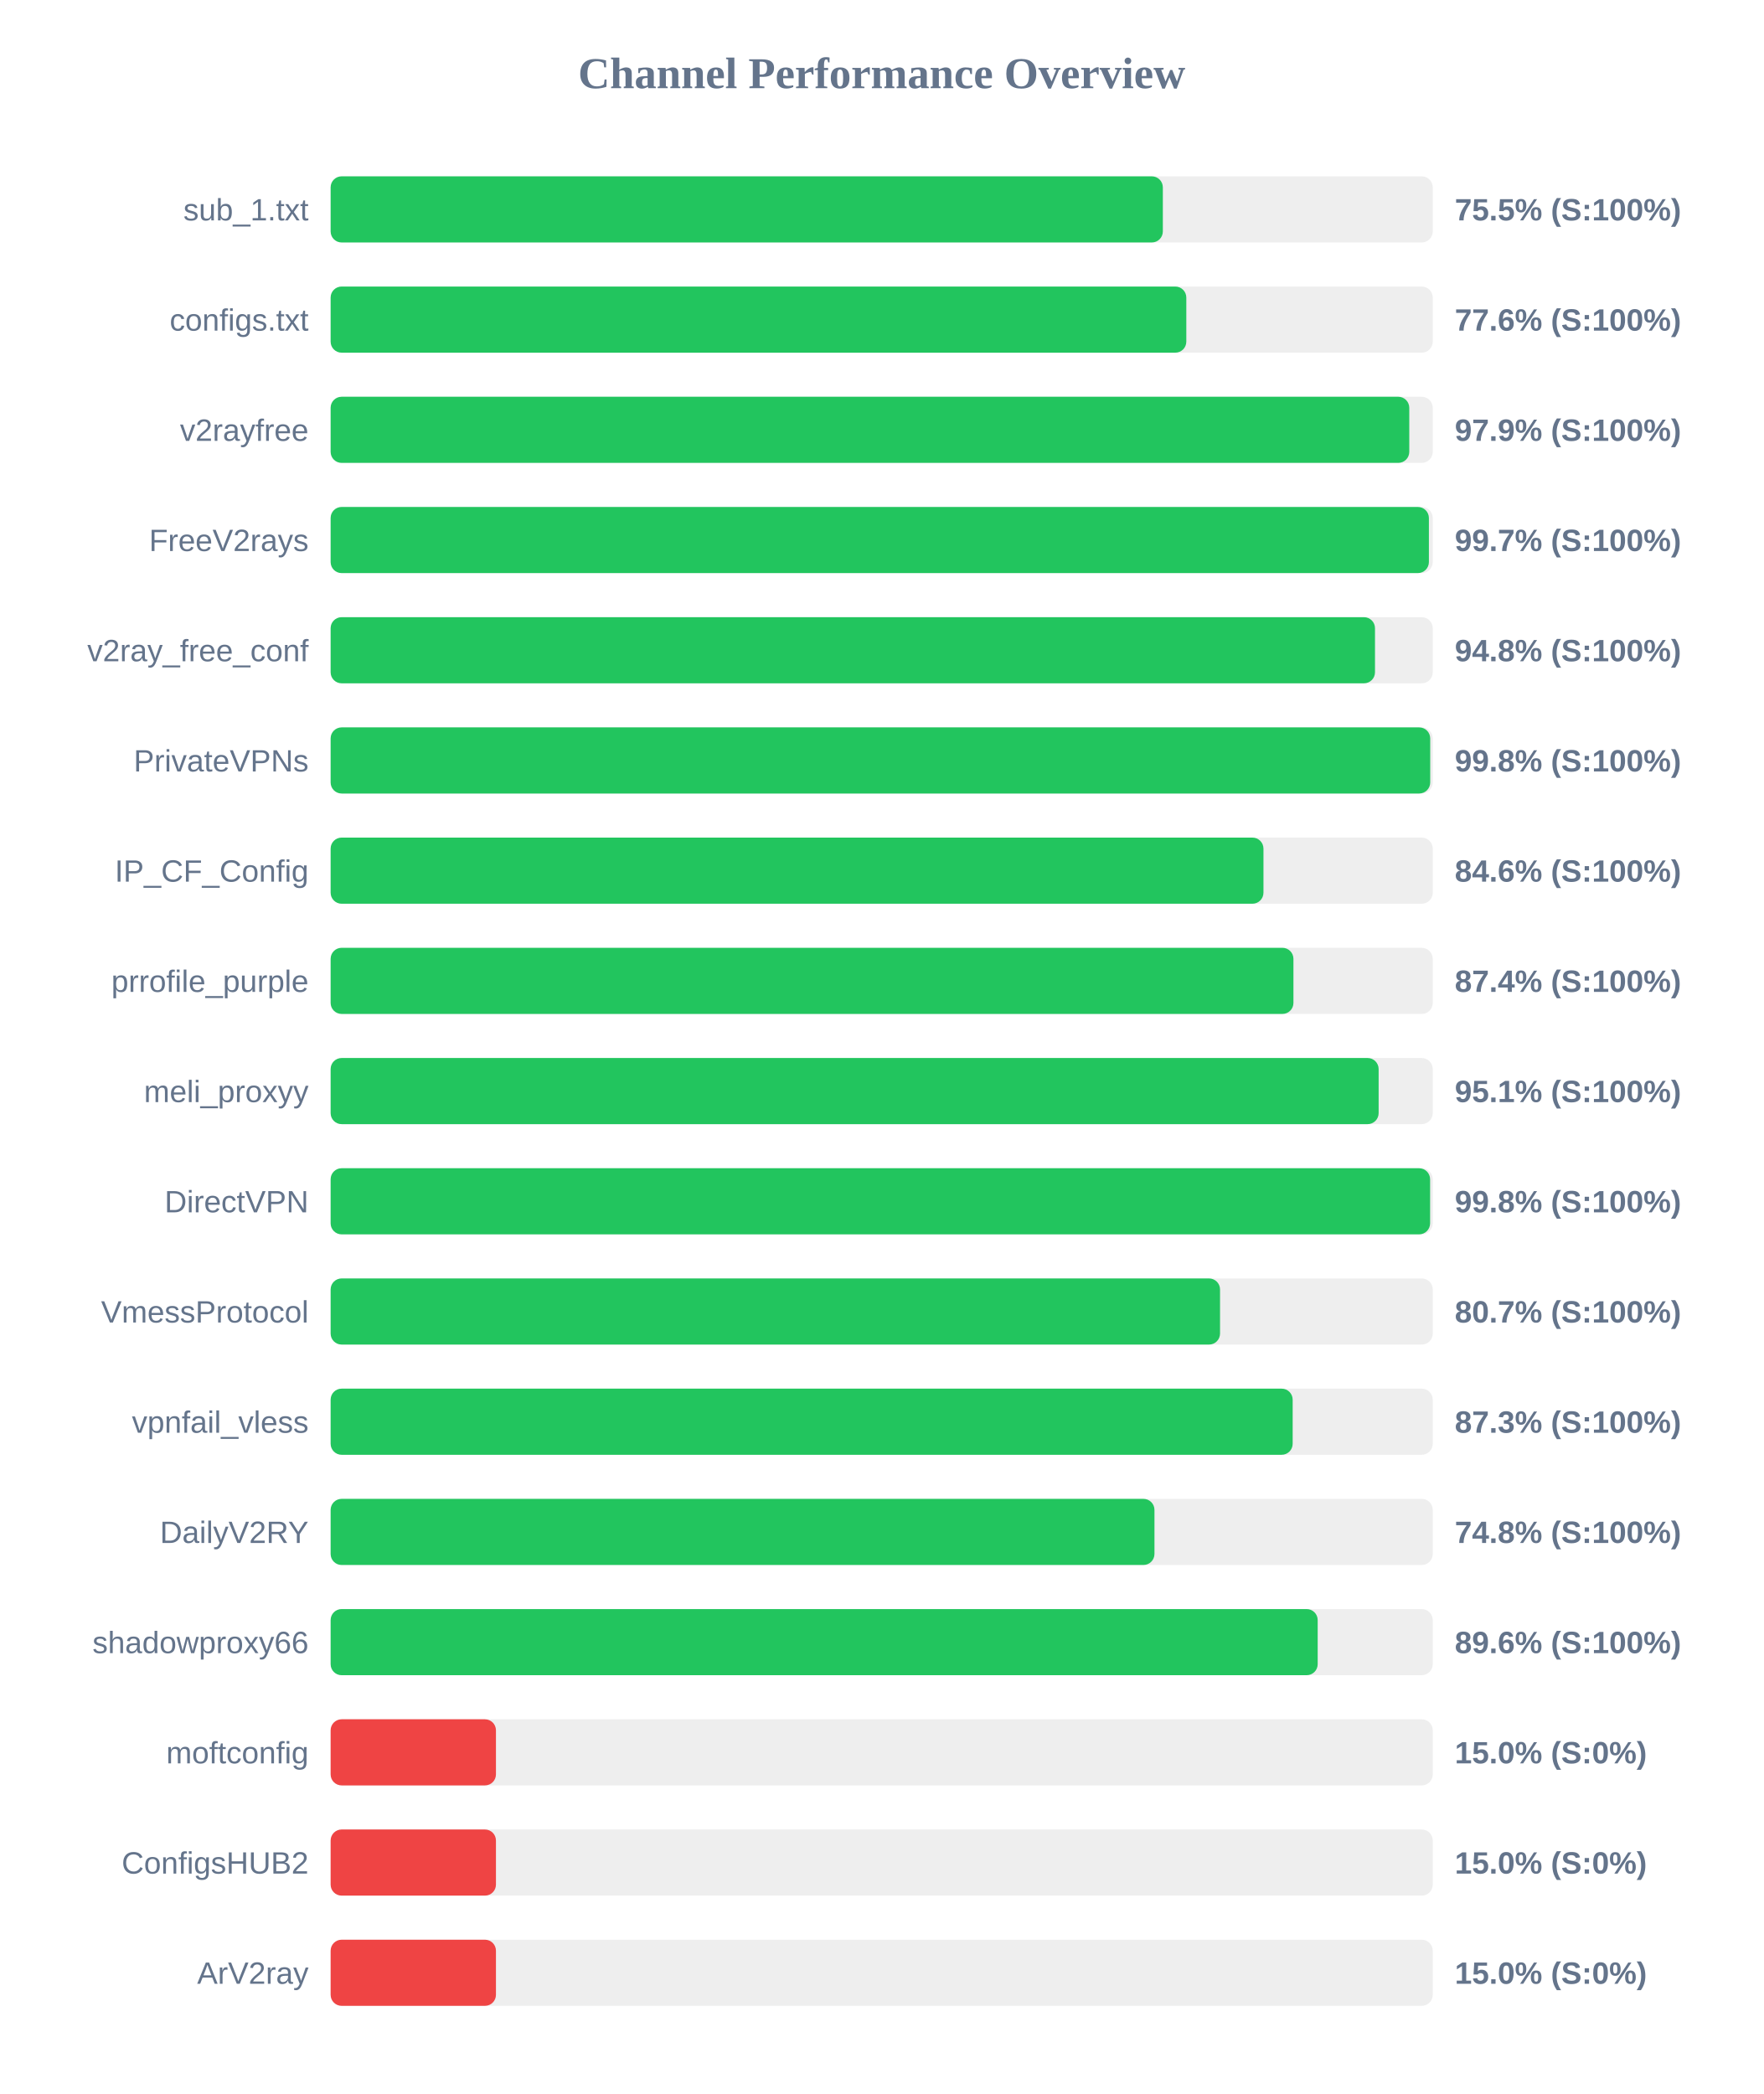
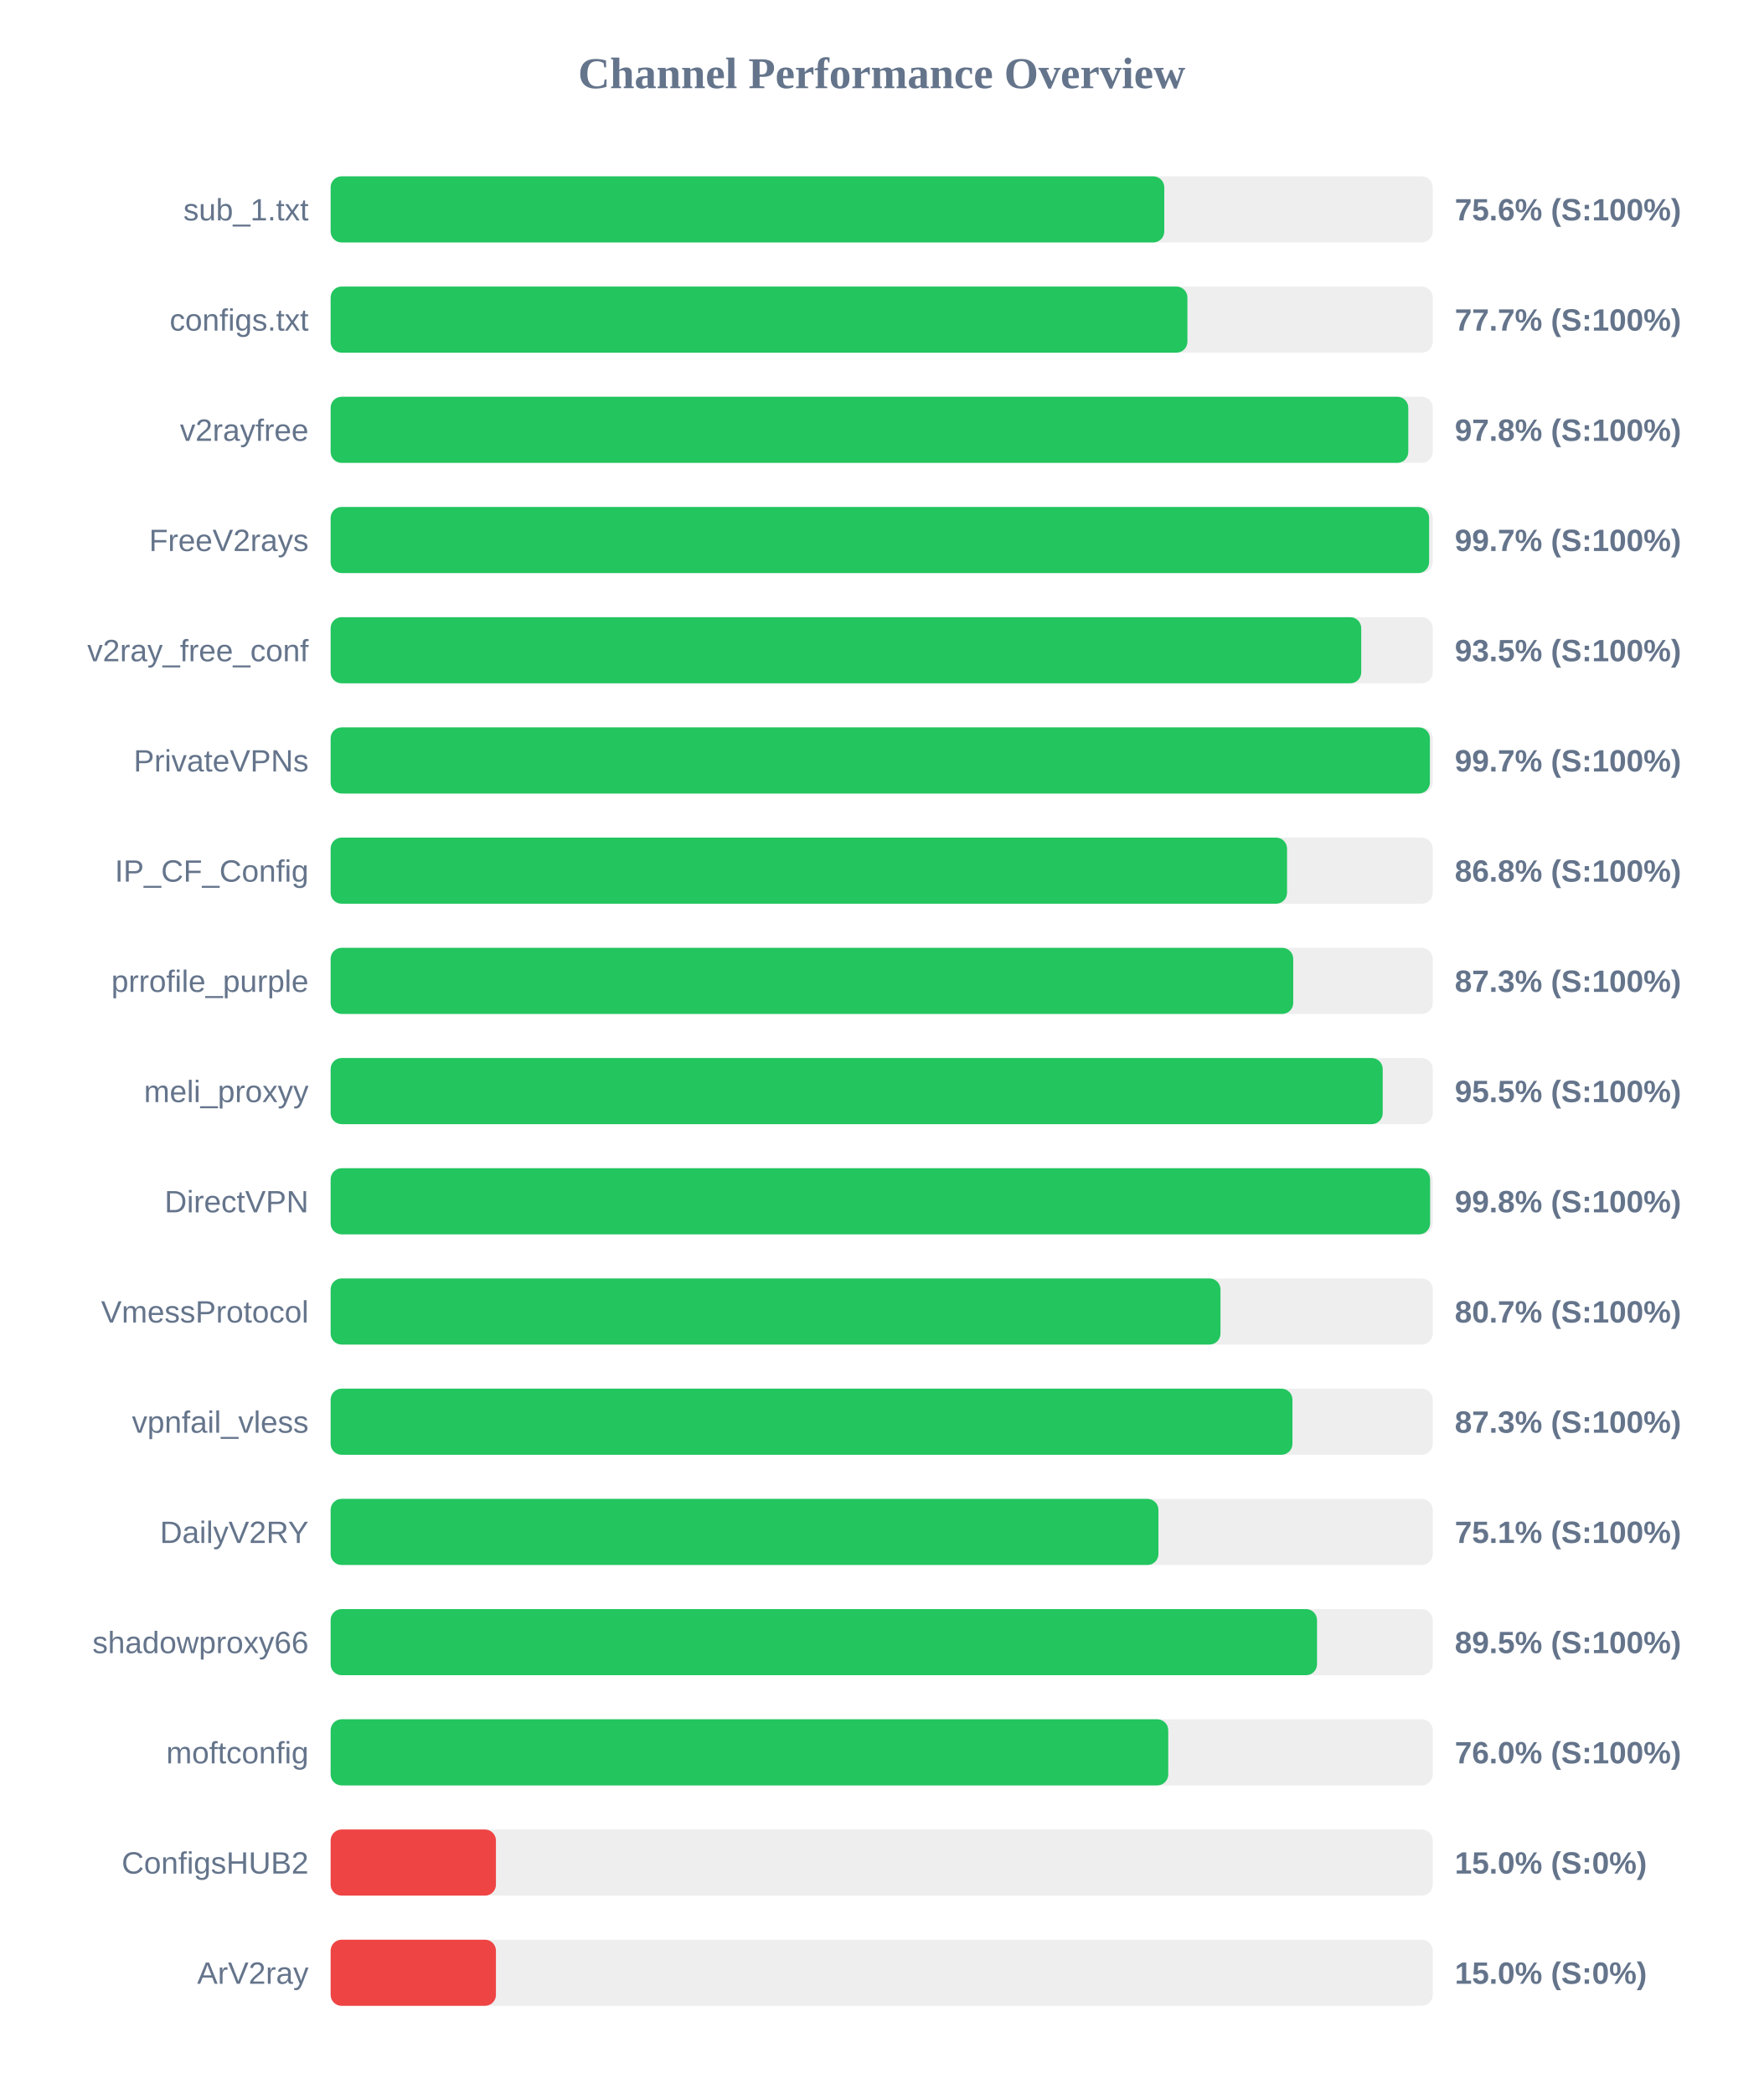
<svg xmlns="http://www.w3.org/2000/svg" width="800" height="950" version="1.1">
  <style>
        .row { font: 14px Arial; fill: #64748b; }
        .score { font: bold 14px Arial; fill: #64748b; }
    </style>
  <text x="400" y="40" text-anchor="middle" font-size="20px" font-weight="bold" fill="#64748b">Channel Performance Overview</text>
  <rect x="150" y="80" width="500" height="30" fill="#eee" rx="5" />
-   <rect x="150" y="80" width="377.55" height="30" fill="#22c55e" rx="5" />
+   <rect x="150" y="80" width="378.2" height="30" fill="#22c55e" rx="5" />
  <text x="140" y="100" text-anchor="end" class="row">sub_1.txt</text>
-   <text x="660" y="100" text-anchor="start" class="score">75.5% (S:100%)</text>
+   <text x="660" y="100" text-anchor="start" class="score">75.6% (S:100%)</text>
  <rect x="150" y="130" width="500" height="30" fill="#eee" rx="5" />
-   <rect x="150" y="130" width="388.2" height="30" fill="#22c55e" rx="5" />
+   <rect x="150" y="130" width="388.7" height="30" fill="#22c55e" rx="5" />
  <text x="140" y="150" text-anchor="end" class="row">configs.txt</text>
-   <text x="660" y="150" text-anchor="start" class="score">77.6% (S:100%)</text>
+   <text x="660" y="150" text-anchor="start" class="score">77.7% (S:100%)</text>
  <rect x="150" y="180" width="500" height="30" fill="#eee" rx="5" />
-   <rect x="150" y="180" width="489.35" height="30" fill="#22c55e" rx="5" />
+   <rect x="150" y="180" width="488.9" height="30" fill="#22c55e" rx="5" />
  <text x="140" y="200" text-anchor="end" class="row">v2rayfree</text>
-   <text x="660" y="200" text-anchor="start" class="score">97.9% (S:100%)</text>
+   <text x="660" y="200" text-anchor="start" class="score">97.8% (S:100%)</text>
  <rect x="150" y="230" width="500" height="30" fill="#eee" rx="5" />
-   <rect x="150" y="230" width="498.25" height="30" fill="#22c55e" rx="5" />
+   <rect x="150" y="230" width="498.35" height="30" fill="#22c55e" rx="5" />
  <text x="140" y="250" text-anchor="end" class="row">FreeV2rays</text>
  <text x="660" y="250" text-anchor="start" class="score">99.7% (S:100%)</text>
  <rect x="150" y="280" width="500" height="30" fill="#eee" rx="5" />
-   <rect x="150" y="280" width="473.8" height="30" fill="#22c55e" rx="5" />
+   <rect x="150" y="280" width="467.55" height="30" fill="#22c55e" rx="5" />
  <text x="140" y="300" text-anchor="end" class="row">v2ray_free_conf</text>
-   <text x="660" y="300" text-anchor="start" class="score">94.8% (S:100%)</text>
+   <text x="660" y="300" text-anchor="start" class="score">93.5% (S:100%)</text>
  <rect x="150" y="330" width="500" height="30" fill="#eee" rx="5" />
-   <rect x="150" y="330" width="498.85" height="30" fill="#22c55e" rx="5" />
+   <rect x="150" y="330" width="498.7" height="30" fill="#22c55e" rx="5" />
  <text x="140" y="350" text-anchor="end" class="row">PrivateVPNs</text>
-   <text x="660" y="350" text-anchor="start" class="score">99.8% (S:100%)</text>
+   <text x="660" y="350" text-anchor="start" class="score">99.7% (S:100%)</text>
  <rect x="150" y="380" width="500" height="30" fill="#eee" rx="5" />
-   <rect x="150" y="380" width="423.2" height="30" fill="#22c55e" rx="5" />
+   <rect x="150" y="380" width="433.9" height="30" fill="#22c55e" rx="5" />
  <text x="140" y="400" text-anchor="end" class="row">IP_CF_Config</text>
-   <text x="660" y="400" text-anchor="start" class="score">84.6% (S:100%)</text>
+   <text x="660" y="400" text-anchor="start" class="score">86.8% (S:100%)</text>
  <rect x="150" y="430" width="500" height="30" fill="#eee" rx="5" />
-   <rect x="150" y="430" width="436.8" height="30" fill="#22c55e" rx="5" />
+   <rect x="150" y="430" width="436.7" height="30" fill="#22c55e" rx="5" />
  <text x="140" y="450" text-anchor="end" class="row">prrofile_purple</text>
-   <text x="660" y="450" text-anchor="start" class="score">87.4% (S:100%)</text>
+   <text x="660" y="450" text-anchor="start" class="score">87.3% (S:100%)</text>
  <rect x="150" y="480" width="500" height="30" fill="#eee" rx="5" />
-   <rect x="150" y="480" width="475.45" height="30" fill="#22c55e" rx="5" />
+   <rect x="150" y="480" width="477.3" height="30" fill="#22c55e" rx="5" />
  <text x="140" y="500" text-anchor="end" class="row">meli_proxyy</text>
-   <text x="660" y="500" text-anchor="start" class="score">95.1% (S:100%)</text>
+   <text x="660" y="500" text-anchor="start" class="score">95.5% (S:100%)</text>
  <rect x="150" y="530" width="500" height="30" fill="#eee" rx="5" />
  <rect x="150" y="530" width="498.8" height="30" fill="#22c55e" rx="5" />
  <text x="140" y="550" text-anchor="end" class="row">DirectVPN</text>
  <text x="660" y="550" text-anchor="start" class="score">99.8% (S:100%)</text>
  <rect x="150" y="580" width="500" height="30" fill="#eee" rx="5" />
-   <rect x="150" y="580" width="403.5" height="30" fill="#22c55e" rx="5" />
+   <rect x="150" y="580" width="403.7" height="30" fill="#22c55e" rx="5" />
  <text x="140" y="600" text-anchor="end" class="row">VmessProtocol</text>
  <text x="660" y="600" text-anchor="start" class="score">80.7% (S:100%)</text>
  <rect x="150" y="630" width="500" height="30" fill="#eee" rx="5" />
-   <rect x="150" y="630" width="436.45" height="30" fill="#22c55e" rx="5" />
+   <rect x="150" y="630" width="436.35" height="30" fill="#22c55e" rx="5" />
  <text x="140" y="650" text-anchor="end" class="row">vpnfail_vless</text>
  <text x="660" y="650" text-anchor="start" class="score">87.3% (S:100%)</text>
  <rect x="150" y="680" width="500" height="30" fill="#eee" rx="5" />
-   <rect x="150" y="680" width="373.75" height="30" fill="#22c55e" rx="5" />
+   <rect x="150" y="680" width="375.55" height="30" fill="#22c55e" rx="5" />
  <text x="140" y="700" text-anchor="end" class="row">DailyV2RY</text>
-   <text x="660" y="700" text-anchor="start" class="score">74.8% (S:100%)</text>
+   <text x="660" y="700" text-anchor="start" class="score">75.1% (S:100%)</text>
  <rect x="150" y="730" width="500" height="30" fill="#eee" rx="5" />
-   <rect x="150" y="730" width="447.8" height="30" fill="#22c55e" rx="5" />
+   <rect x="150" y="730" width="447.5" height="30" fill="#22c55e" rx="5" />
  <text x="140" y="750" text-anchor="end" class="row">shadowproxy66</text>
-   <text x="660" y="750" text-anchor="start" class="score">89.6% (S:100%)</text>
+   <text x="660" y="750" text-anchor="start" class="score">89.5% (S:100%)</text>
  <rect x="150" y="780" width="500" height="30" fill="#eee" rx="5" />
-   <rect x="150" y="780" width="75.0" height="30" fill="#ef4444" rx="5" />
+   <rect x="150" y="780" width="380.0" height="30" fill="#22c55e" rx="5" />
  <text x="140" y="800" text-anchor="end" class="row">moftconfig</text>
-   <text x="660" y="800" text-anchor="start" class="score">15.0% (S:0%)</text>
+   <text x="660" y="800" text-anchor="start" class="score">76.0% (S:100%)</text>
  <rect x="150" y="830" width="500" height="30" fill="#eee" rx="5" />
  <rect x="150" y="830" width="75.0" height="30" fill="#ef4444" rx="5" />
  <text x="140" y="850" text-anchor="end" class="row">ConfigsHUB2</text>
  <text x="660" y="850" text-anchor="start" class="score">15.0% (S:0%)</text>
  <rect x="150" y="880" width="500" height="30" fill="#eee" rx="5" />
  <rect x="150" y="880" width="75.0" height="30" fill="#ef4444" rx="5" />
  <text x="140" y="900" text-anchor="end" class="row">ArV2ray</text>
  <text x="660" y="900" text-anchor="start" class="score">15.0% (S:0%)</text>
</svg>
